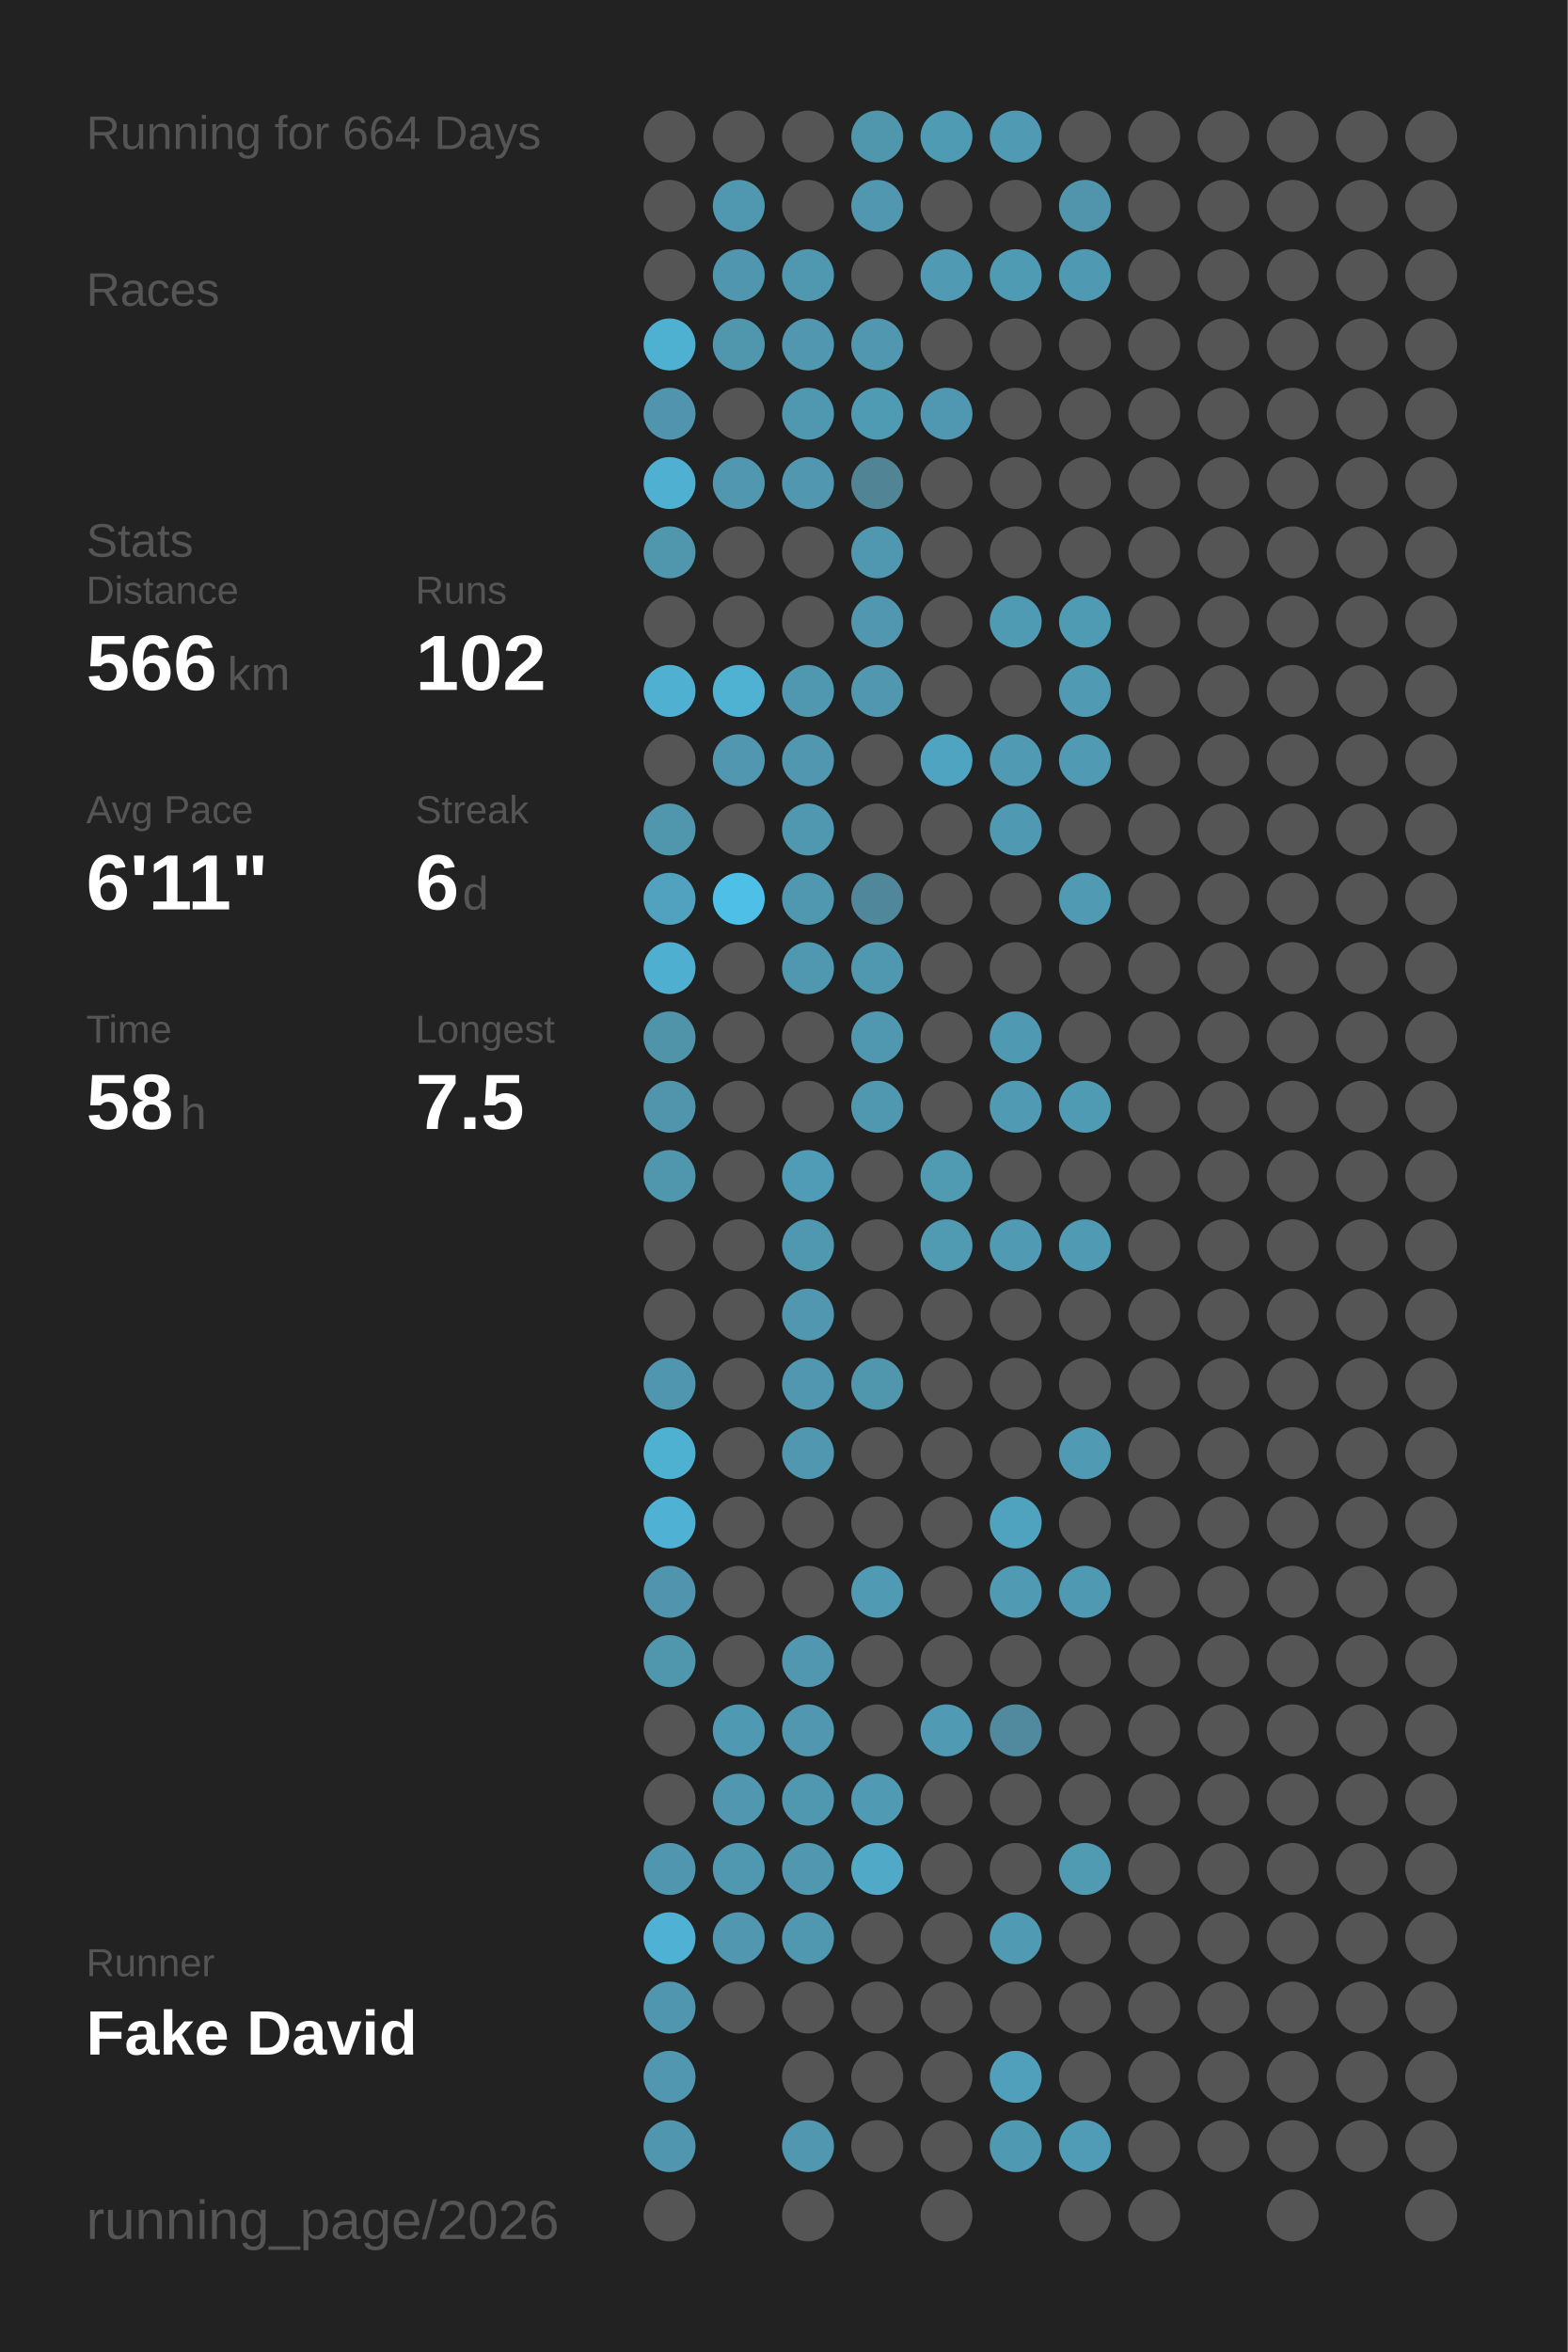
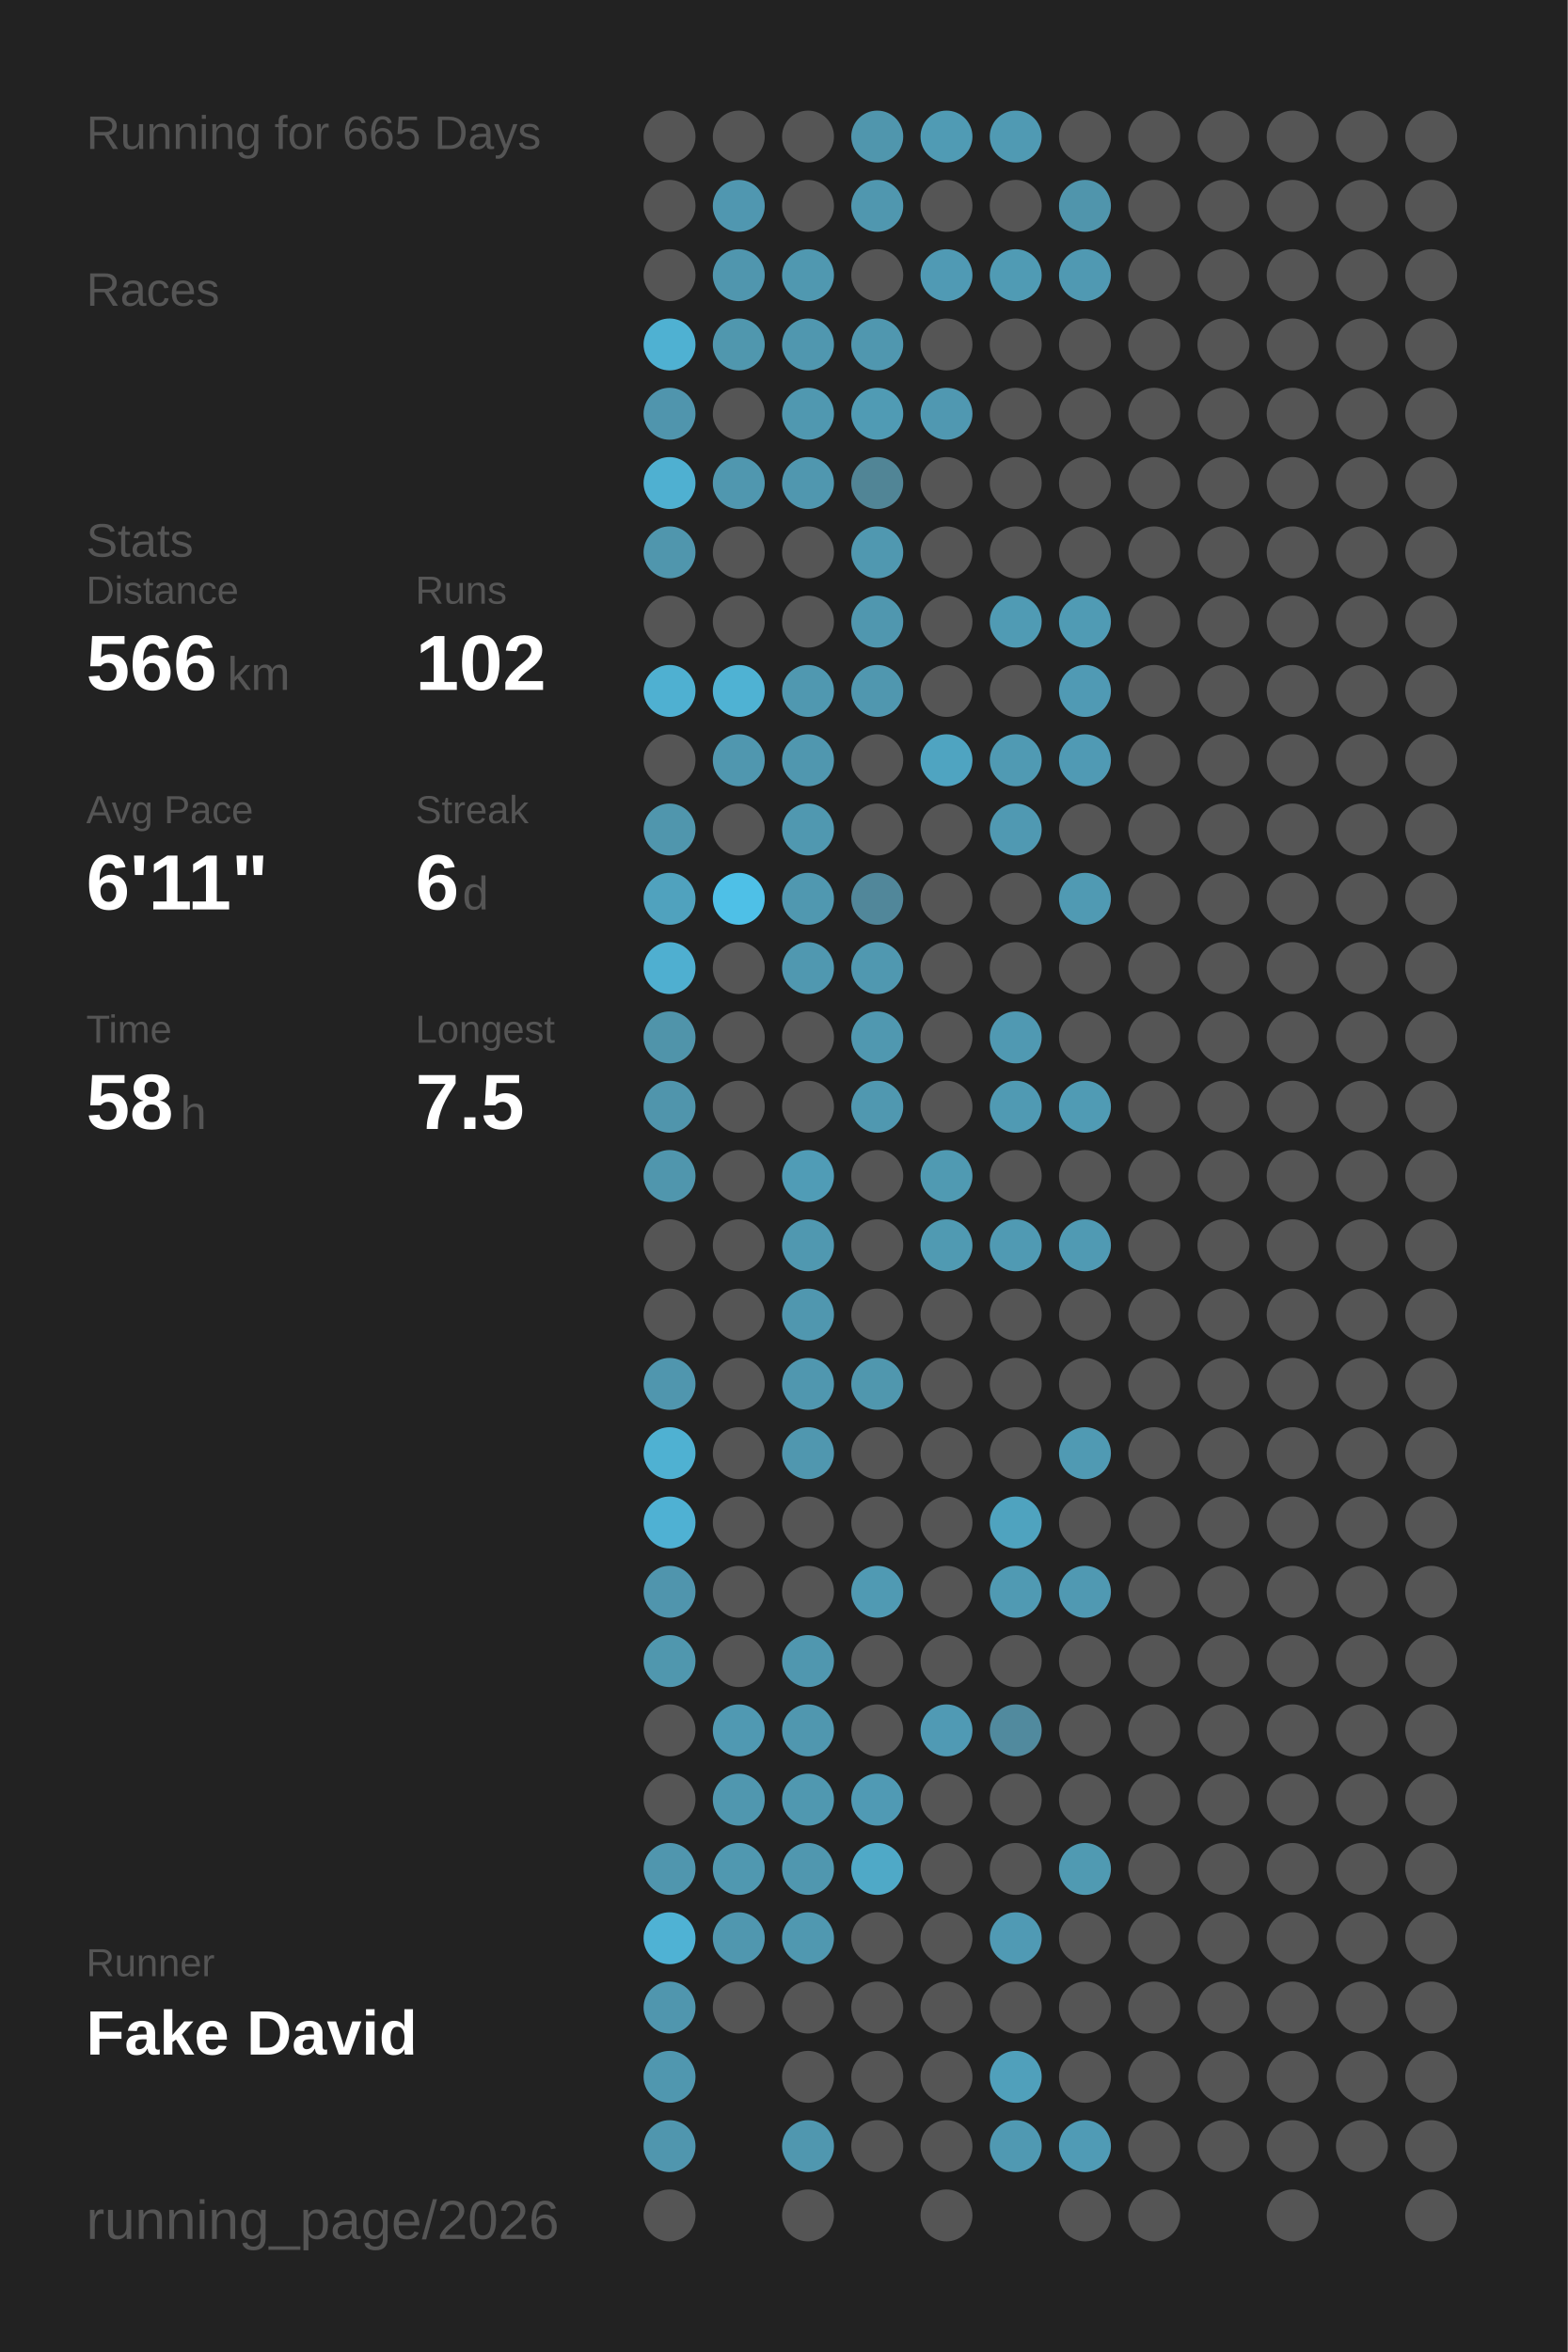
<svg xmlns="http://www.w3.org/2000/svg" baseProfile="full" height="300mm" version="1.1" viewBox="0,0,200,300" width="200mm">
  <defs />
  <rect fill="#222222" height="300" width="200" x="0" y="0" />
-   <text fill="#555555" style="font-size:6px; font-family:Arial;" x="11" y="19">Running for 664 Days</text>
+   <text fill="#555555" style="font-size:6px; font-family:Arial;" x="11" y="19">Running for 665 Days</text>
  <text fill="#555555" style="font-size:6px; font-family:Arial;" x="11" y="39">Races</text>
  <text fill="#555555" style="font-size:6px; font-family:Arial;" x="11" y="71">Stats</text>
  <text fill="#555555" style="font-size:5px; font-family:Arial;" x="11" y="77">Distance</text>
  <text fill="#FFFFFF" style="font-size:10px; font-family:Arial; font-weight:bold;" x="11" y="88">566</text>
  <text fill="#555555" style="font-size:6px; font-family:Arial;" x="29" y="88">km</text>
  <text fill="#555555" style="font-size:5px; font-family:Arial;" x="53" y="77">Runs</text>
  <text fill="#FFFFFF" style="font-size:10px; font-family:Arial; font-weight:bold;" x="53" y="88">102</text>
  <text fill="#555555" style="font-size:5px; font-family:Arial;" x="11" y="105">Avg Pace</text>
  <text fill="#FFFFFF" style="font-size:10px; font-family:Arial; font-weight:bold;" x="11" y="116">6'11"</text>
  <text fill="#555555" style="font-size:5px; font-family:Arial;" x="53" y="105">Streak</text>
  <text fill="#FFFFFF" style="font-size:10px; font-family:Arial; font-weight:bold;" x="53" y="116">6</text>
  <text fill="#555555" style="font-size:6px; font-family:Arial;" x="59" y="116">d</text>
  <text fill="#555555" style="font-size:5px; font-family:Arial;" x="11" y="133">Time</text>
  <text fill="#FFFFFF" style="font-size:10px; font-family:Arial; font-weight:bold;" x="11" y="144">58</text>
  <text fill="#555555" style="font-size:6px; font-family:Arial;" x="23" y="144">h</text>
  <text fill="#555555" style="font-size:5px; font-family:Arial;" x="53" y="133">Longest</text>
  <text fill="#FFFFFF" style="font-size:10px; font-family:Arial; font-weight:bold;" x="53" y="144">7.5</text>
  <text fill="#555555" style="font-size:5px; font-family:Arial;" x="11" y="252.065">Runner</text>
  <text fill="#FFFFFF" style="font-size:8px; font-family:Arial; font-weight:bold;" x="11" y="262.065">Fake David</text>
  <text fill="#555555" style="font-size:7px; font-family:Arial;" x="11" y="285.581">running_page/2026</text>
  <circle cx="85.417" cy="17.419" fill="#555555" r="3.312" />
  <circle cx="85.417" cy="26.258" fill="#555555" r="3.312" />
  <circle cx="85.417" cy="35.097" fill="#555555" r="3.312" />
  <circle cx="85.417" cy="43.935" fill="#4fb1d2" r="3.312" />
  <circle cx="85.417" cy="52.774" fill="#5095ad" r="3.312" />
  <circle cx="85.417" cy="61.613" fill="#4fb0d1" r="3.312" />
  <circle cx="85.417" cy="70.452" fill="#5096ad" r="3.312" />
  <circle cx="85.417" cy="79.29" fill="#555555" r="3.312" />
  <circle cx="85.417" cy="88.129" fill="#4fb0d1" r="3.312" />
  <circle cx="85.417" cy="96.968" fill="#555555" r="3.312" />
  <circle cx="85.417" cy="105.806" fill="#5096ad" r="3.312" />
  <circle cx="85.417" cy="114.645" fill="#50a2be" r="3.312" />
  <circle cx="85.417" cy="123.484" fill="#4fafd0" r="3.312" />
  <circle cx="85.417" cy="132.323" fill="#5094aa" r="3.312" />
  <circle cx="85.417" cy="141.161" fill="#5095ac" r="3.312" />
  <circle cx="85.417" cy="150" fill="#5096ad" r="3.312" />
  <circle cx="85.417" cy="158.839" fill="#555555" r="3.312" />
  <circle cx="85.417" cy="167.677" fill="#555555" r="3.312" />
  <circle cx="85.417" cy="176.516" fill="#5096ae" r="3.312" />
  <circle cx="85.417" cy="185.355" fill="#4fb1d2" r="3.312" />
  <circle cx="85.417" cy="194.194" fill="#4fb1d3" r="3.312" />
  <circle cx="85.417" cy="203.032" fill="#5095ad" r="3.312" />
  <circle cx="85.417" cy="211.871" fill="#5097ae" r="3.312" />
  <circle cx="85.417" cy="220.71" fill="#555555" r="3.312" />
  <circle cx="85.417" cy="229.548" fill="#555555" r="3.312" />
  <circle cx="85.417" cy="238.387" fill="#5096ae" r="3.312" />
  <circle cx="85.417" cy="247.226" fill="#4fb2d4" r="3.312" />
  <circle cx="85.417" cy="256.065" fill="#5096ae" r="3.312" />
  <circle cx="85.417" cy="264.903" fill="#5097af" r="3.312" />
  <circle cx="85.417" cy="273.742" fill="#5096ae" r="3.312" />
  <circle cx="85.417" cy="282.581" fill="#555555" r="3.312" />
  <circle cx="94.25" cy="17.419" fill="#555555" r="3.312" />
  <circle cx="94.25" cy="26.258" fill="#5097b0" r="3.312" />
  <circle cx="94.25" cy="35.097" fill="#5096ae" r="3.312" />
  <circle cx="94.25" cy="43.935" fill="#5097ae" r="3.312" />
  <circle cx="94.25" cy="52.774" fill="#555555" r="3.312" />
  <circle cx="94.25" cy="61.613" fill="#5097af" r="3.312" />
  <circle cx="94.25" cy="70.452" fill="#555555" r="3.312" />
  <circle cx="94.25" cy="79.29" fill="#555555" r="3.312" />
  <circle cx="94.25" cy="88.129" fill="#4fb2d3" r="3.312" />
  <circle cx="94.25" cy="96.968" fill="#5097af" r="3.312" />
  <circle cx="94.25" cy="105.806" fill="#555555" r="3.312" />
  <circle cx="94.25" cy="114.645" fill="#4ec0e7" r="3.312" />
  <circle cx="94.25" cy="123.484" fill="#555555" r="3.312" />
  <circle cx="94.25" cy="132.323" fill="#555555" r="3.312" />
  <circle cx="94.25" cy="141.161" fill="#555555" r="3.312" />
  <circle cx="94.25" cy="150" fill="#555555" r="3.312" />
  <circle cx="94.25" cy="158.839" fill="#555555" r="3.312" />
  <circle cx="94.25" cy="167.677" fill="#555555" r="3.312" />
  <circle cx="94.25" cy="176.516" fill="#555555" r="3.312" />
  <circle cx="94.25" cy="185.355" fill="#555555" r="3.312" />
  <circle cx="94.25" cy="194.194" fill="#555555" r="3.312" />
  <circle cx="94.25" cy="203.032" fill="#555555" r="3.312" />
  <circle cx="94.25" cy="211.871" fill="#555555" r="3.312" />
  <circle cx="94.25" cy="220.71" fill="#5099b2" r="3.312" />
  <circle cx="94.25" cy="229.548" fill="#5097af" r="3.312" />
  <circle cx="94.25" cy="238.387" fill="#5098b0" r="3.312" />
  <circle cx="94.25" cy="247.226" fill="#5097af" r="3.312" />
  <circle cx="94.25" cy="256.065" fill="#555555" r="3.312" />
  <circle cx="103.083" cy="17.419" fill="#555555" r="3.312" />
  <circle cx="103.083" cy="26.258" fill="#555555" r="3.312" />
  <circle cx="103.083" cy="35.097" fill="#5098b0" r="3.312" />
  <circle cx="103.083" cy="43.935" fill="#5097af" r="3.312" />
  <circle cx="103.083" cy="52.774" fill="#5098b0" r="3.312" />
  <circle cx="103.083" cy="61.613" fill="#5097af" r="3.312" />
  <circle cx="103.083" cy="70.452" fill="#555555" r="3.312" />
  <circle cx="103.083" cy="79.29" fill="#555555" r="3.312" />
  <circle cx="103.083" cy="88.129" fill="#5098b0" r="3.312" />
  <circle cx="103.083" cy="96.968" fill="#5097af" r="3.312" />
  <circle cx="103.083" cy="105.806" fill="#5098b0" r="3.312" />
  <circle cx="103.083" cy="114.645" fill="#5098b0" r="3.312" />
  <circle cx="103.083" cy="123.484" fill="#5098b0" r="3.312" />
  <circle cx="103.083" cy="132.323" fill="#555555" r="3.312" />
  <circle cx="103.083" cy="141.161" fill="#555555" r="3.312" />
  <circle cx="103.083" cy="150" fill="#509cb6" r="3.312" />
  <circle cx="103.083" cy="158.839" fill="#5098b0" r="3.312" />
  <circle cx="103.083" cy="167.677" fill="#5097af" r="3.312" />
  <circle cx="103.083" cy="176.516" fill="#5097af" r="3.312" />
  <circle cx="103.083" cy="185.355" fill="#5097af" r="3.312" />
  <circle cx="103.083" cy="194.194" fill="#555555" r="3.312" />
  <circle cx="103.083" cy="203.032" fill="#555555" r="3.312" />
  <circle cx="103.083" cy="211.871" fill="#5097af" r="3.312" />
  <circle cx="103.083" cy="220.71" fill="#5097af" r="3.312" />
  <circle cx="103.083" cy="229.548" fill="#5098b0" r="3.312" />
  <circle cx="103.083" cy="238.387" fill="#5097af" r="3.312" />
  <circle cx="103.083" cy="247.226" fill="#5098b0" r="3.312" />
  <circle cx="103.083" cy="256.065" fill="#555555" r="3.312" />
  <circle cx="103.083" cy="264.903" fill="#555555" r="3.312" />
  <circle cx="103.083" cy="273.742" fill="#5097af" r="3.312" />
  <circle cx="103.083" cy="282.581" fill="#555555" r="3.312" />
  <circle cx="111.917" cy="17.419" fill="#5096ad" r="3.312" />
  <circle cx="111.917" cy="26.258" fill="#5097af" r="3.312" />
  <circle cx="111.917" cy="35.097" fill="#555555" r="3.312" />
  <circle cx="111.917" cy="43.935" fill="#5097af" r="3.312" />
  <circle cx="111.917" cy="52.774" fill="#509bb4" r="3.312" />
  <circle cx="111.917" cy="61.613" fill="#518596" r="3.312" />
  <circle cx="111.917" cy="70.452" fill="#5098b0" r="3.312" />
  <circle cx="111.917" cy="79.29" fill="#5097af" r="3.312" />
  <circle cx="111.917" cy="88.129" fill="#5097af" r="3.312" />
  <circle cx="111.917" cy="96.968" fill="#555555" r="3.312" />
  <circle cx="111.917" cy="105.806" fill="#555555" r="3.312" />
  <circle cx="111.917" cy="114.645" fill="#51879a" r="3.312" />
  <circle cx="111.917" cy="123.484" fill="#5098b0" r="3.312" />
  <circle cx="111.917" cy="132.323" fill="#5098b0" r="3.312" />
  <circle cx="111.917" cy="141.161" fill="#5098b0" r="3.312" />
  <circle cx="111.917" cy="150" fill="#555555" r="3.312" />
  <circle cx="111.917" cy="158.839" fill="#555555" r="3.312" />
  <circle cx="111.917" cy="167.677" fill="#555555" r="3.312" />
  <circle cx="111.917" cy="176.516" fill="#5097ae" r="3.312" />
  <circle cx="111.917" cy="185.355" fill="#555555" r="3.312" />
  <circle cx="111.917" cy="194.194" fill="#555555" r="3.312" />
  <circle cx="111.917" cy="203.032" fill="#509ab3" r="3.312" />
  <circle cx="111.917" cy="211.871" fill="#555555" r="3.312" />
  <circle cx="111.917" cy="220.71" fill="#555555" r="3.312" />
  <circle cx="111.917" cy="229.548" fill="#509ab4" r="3.312" />
  <circle cx="111.917" cy="238.387" fill="#4fa9c7" r="3.312" />
  <circle cx="111.917" cy="247.226" fill="#555555" r="3.312" />
  <circle cx="111.917" cy="256.065" fill="#555555" r="3.312" />
  <circle cx="111.917" cy="264.903" fill="#555555" r="3.312" />
  <circle cx="111.917" cy="273.742" fill="#555555" r="3.312" />
  <circle cx="120.75" cy="17.419" fill="#509bb4" r="3.312" />
  <circle cx="120.75" cy="26.258" fill="#555555" r="3.312" />
  <circle cx="120.75" cy="35.097" fill="#509ab4" r="3.312" />
  <circle cx="120.75" cy="43.935" fill="#555555" r="3.312" />
  <circle cx="120.75" cy="52.774" fill="#5098b1" r="3.312" />
  <circle cx="120.75" cy="61.613" fill="#555555" r="3.312" />
  <circle cx="120.75" cy="70.452" fill="#555555" r="3.312" />
  <circle cx="120.75" cy="79.29" fill="#555555" r="3.312" />
  <circle cx="120.75" cy="88.129" fill="#555555" r="3.312" />
  <circle cx="120.75" cy="96.968" fill="#4fa4c1" r="3.312" />
  <circle cx="120.75" cy="105.806" fill="#555555" r="3.312" />
  <circle cx="120.75" cy="114.645" fill="#555555" r="3.312" />
  <circle cx="120.75" cy="123.484" fill="#555555" r="3.312" />
  <circle cx="120.75" cy="132.323" fill="#555555" r="3.312" />
  <circle cx="120.75" cy="141.161" fill="#555555" r="3.312" />
  <circle cx="120.75" cy="150" fill="#509ab2" r="3.312" />
  <circle cx="120.75" cy="158.839" fill="#509ab2" r="3.312" />
  <circle cx="120.75" cy="167.677" fill="#555555" r="3.312" />
  <circle cx="120.75" cy="176.516" fill="#555555" r="3.312" />
  <circle cx="120.75" cy="185.355" fill="#555555" r="3.312" />
  <circle cx="120.75" cy="194.194" fill="#555555" r="3.312" />
  <circle cx="120.75" cy="203.032" fill="#555555" r="3.312" />
  <circle cx="120.75" cy="211.871" fill="#555555" r="3.312" />
  <circle cx="120.75" cy="220.71" fill="#509ab4" r="3.312" />
  <circle cx="120.75" cy="229.548" fill="#555555" r="3.312" />
  <circle cx="120.75" cy="238.387" fill="#555555" r="3.312" />
  <circle cx="120.75" cy="247.226" fill="#555555" r="3.312" />
  <circle cx="120.75" cy="256.065" fill="#555555" r="3.312" />
  <circle cx="120.75" cy="264.903" fill="#555555" r="3.312" />
  <circle cx="120.75" cy="273.742" fill="#555555" r="3.312" />
  <circle cx="120.75" cy="282.581" fill="#555555" r="3.312" />
  <circle cx="129.583" cy="17.419" fill="#509ab3" r="3.312" />
  <circle cx="129.583" cy="26.258" fill="#555555" r="3.312" />
  <circle cx="129.583" cy="35.097" fill="#509bb4" r="3.312" />
  <circle cx="129.583" cy="43.935" fill="#555555" r="3.312" />
  <circle cx="129.583" cy="52.774" fill="#555555" r="3.312" />
  <circle cx="129.583" cy="61.613" fill="#555555" r="3.312" />
  <circle cx="129.583" cy="70.452" fill="#555555" r="3.312" />
  <circle cx="129.583" cy="79.29" fill="#509bb4" r="3.312" />
  <circle cx="129.583" cy="88.129" fill="#555555" r="3.312" />
  <circle cx="129.583" cy="96.968" fill="#509ab3" r="3.312" />
  <circle cx="129.583" cy="105.806" fill="#5099b2" r="3.312" />
  <circle cx="129.583" cy="114.645" fill="#555555" r="3.312" />
  <circle cx="129.583" cy="123.484" fill="#555555" r="3.312" />
  <circle cx="129.583" cy="132.323" fill="#5099b2" r="3.312" />
  <circle cx="129.583" cy="141.161" fill="#509ab3" r="3.312" />
  <circle cx="129.583" cy="150" fill="#555555" r="3.312" />
  <circle cx="129.583" cy="158.839" fill="#509ab3" r="3.312" />
  <circle cx="129.583" cy="167.677" fill="#555555" r="3.312" />
  <circle cx="129.583" cy="176.516" fill="#555555" r="3.312" />
  <circle cx="129.583" cy="185.355" fill="#555555" r="3.312" />
  <circle cx="129.583" cy="194.194" fill="#4fa3bf" r="3.312" />
  <circle cx="129.583" cy="203.032" fill="#509ab3" r="3.312" />
  <circle cx="129.583" cy="211.871" fill="#555555" r="3.312" />
  <circle cx="129.583" cy="220.71" fill="#518a9e" r="3.312" />
  <circle cx="129.583" cy="229.548" fill="#555555" r="3.312" />
  <circle cx="129.583" cy="238.387" fill="#555555" r="3.312" />
  <circle cx="129.583" cy="247.226" fill="#509ab4" r="3.312" />
  <circle cx="129.583" cy="256.065" fill="#555555" r="3.312" />
  <circle cx="129.583" cy="264.903" fill="#50a0bb" r="3.312" />
  <circle cx="129.583" cy="273.742" fill="#5099b2" r="3.312" />
  <circle cx="138.417" cy="17.419" fill="#555555" r="3.312" />
  <circle cx="138.417" cy="26.258" fill="#5095ac" r="3.312" />
  <circle cx="138.417" cy="35.097" fill="#5099b2" r="3.312" />
  <circle cx="138.417" cy="43.935" fill="#555555" r="3.312" />
  <circle cx="138.417" cy="52.774" fill="#555555" r="3.312" />
  <circle cx="138.417" cy="61.613" fill="#555555" r="3.312" />
  <circle cx="138.417" cy="70.452" fill="#555555" r="3.312" />
  <circle cx="138.417" cy="79.29" fill="#509bb4" r="3.312" />
  <circle cx="138.417" cy="88.129" fill="#509ab4" r="3.312" />
  <circle cx="138.417" cy="96.968" fill="#509ab4" r="3.312" />
  <circle cx="138.417" cy="105.806" fill="#555555" r="3.312" />
  <circle cx="138.417" cy="114.645" fill="#509ab3" r="3.312" />
  <circle cx="138.417" cy="123.484" fill="#555555" r="3.312" />
  <circle cx="138.417" cy="132.323" fill="#555555" r="3.312" />
  <circle cx="138.417" cy="141.161" fill="#509bb4" r="3.312" />
  <circle cx="138.417" cy="150" fill="#555555" r="3.312" />
  <circle cx="138.417" cy="158.839" fill="#509ab3" r="3.312" />
  <circle cx="138.417" cy="167.677" fill="#555555" r="3.312" />
  <circle cx="138.417" cy="176.516" fill="#555555" r="3.312" />
  <circle cx="138.417" cy="185.355" fill="#509ab3" r="3.312" />
  <circle cx="138.417" cy="194.194" fill="#555555" r="3.312" />
  <circle cx="138.417" cy="203.032" fill="#5099b2" r="3.312" />
  <circle cx="138.417" cy="211.871" fill="#555555" r="3.312" />
  <circle cx="138.417" cy="220.71" fill="#555555" r="3.312" />
  <circle cx="138.417" cy="229.548" fill="#555555" r="3.312" />
  <circle cx="138.417" cy="238.387" fill="#509ab2" r="3.312" />
  <circle cx="138.417" cy="247.226" fill="#555555" r="3.312" />
  <circle cx="138.417" cy="256.065" fill="#555555" r="3.312" />
  <circle cx="138.417" cy="264.903" fill="#555555" r="3.312" />
  <circle cx="138.417" cy="273.742" fill="#509bb5" r="3.312" />
  <circle cx="138.417" cy="282.581" fill="#555555" r="3.312" />
  <circle cx="147.25" cy="17.419" fill="#555555" r="3.312" />
  <circle cx="147.25" cy="26.258" fill="#555555" r="3.312" />
  <circle cx="147.25" cy="35.097" fill="#555555" r="3.312" />
  <circle cx="147.25" cy="43.935" fill="#555555" r="3.312" />
  <circle cx="147.25" cy="52.774" fill="#555555" r="3.312" />
  <circle cx="147.25" cy="61.613" fill="#555555" r="3.312" />
  <circle cx="147.25" cy="70.452" fill="#555555" r="3.312" />
  <circle cx="147.25" cy="79.29" fill="#555555" r="3.312" />
  <circle cx="147.25" cy="88.129" fill="#555555" r="3.312" />
  <circle cx="147.25" cy="96.968" fill="#555555" r="3.312" />
  <circle cx="147.25" cy="105.806" fill="#555555" r="3.312" />
  <circle cx="147.25" cy="114.645" fill="#555555" r="3.312" />
  <circle cx="147.25" cy="123.484" fill="#555555" r="3.312" />
  <circle cx="147.25" cy="132.323" fill="#555555" r="3.312" />
  <circle cx="147.25" cy="141.161" fill="#555555" r="3.312" />
  <circle cx="147.25" cy="150" fill="#555555" r="3.312" />
  <circle cx="147.25" cy="158.839" fill="#555555" r="3.312" />
  <circle cx="147.25" cy="167.677" fill="#555555" r="3.312" />
  <circle cx="147.25" cy="176.516" fill="#555555" r="3.312" />
  <circle cx="147.25" cy="185.355" fill="#555555" r="3.312" />
  <circle cx="147.25" cy="194.194" fill="#555555" r="3.312" />
  <circle cx="147.25" cy="203.032" fill="#555555" r="3.312" />
  <circle cx="147.25" cy="211.871" fill="#555555" r="3.312" />
  <circle cx="147.25" cy="220.71" fill="#555555" r="3.312" />
  <circle cx="147.25" cy="229.548" fill="#555555" r="3.312" />
  <circle cx="147.25" cy="238.387" fill="#555555" r="3.312" />
  <circle cx="147.25" cy="247.226" fill="#555555" r="3.312" />
  <circle cx="147.25" cy="256.065" fill="#555555" r="3.312" />
  <circle cx="147.25" cy="264.903" fill="#555555" r="3.312" />
  <circle cx="147.25" cy="273.742" fill="#555555" r="3.312" />
  <circle cx="147.25" cy="282.581" fill="#555555" r="3.312" />
  <circle cx="156.083" cy="17.419" fill="#555555" r="3.312" />
  <circle cx="156.083" cy="26.258" fill="#555555" r="3.312" />
  <circle cx="156.083" cy="35.097" fill="#555555" r="3.312" />
  <circle cx="156.083" cy="43.935" fill="#555555" r="3.312" />
  <circle cx="156.083" cy="52.774" fill="#555555" r="3.312" />
  <circle cx="156.083" cy="61.613" fill="#555555" r="3.312" />
  <circle cx="156.083" cy="70.452" fill="#555555" r="3.312" />
  <circle cx="156.083" cy="79.29" fill="#555555" r="3.312" />
  <circle cx="156.083" cy="88.129" fill="#555555" r="3.312" />
  <circle cx="156.083" cy="96.968" fill="#555555" r="3.312" />
  <circle cx="156.083" cy="105.806" fill="#555555" r="3.312" />
  <circle cx="156.083" cy="114.645" fill="#555555" r="3.312" />
  <circle cx="156.083" cy="123.484" fill="#555555" r="3.312" />
  <circle cx="156.083" cy="132.323" fill="#555555" r="3.312" />
  <circle cx="156.083" cy="141.161" fill="#555555" r="3.312" />
  <circle cx="156.083" cy="150" fill="#555555" r="3.312" />
  <circle cx="156.083" cy="158.839" fill="#555555" r="3.312" />
  <circle cx="156.083" cy="167.677" fill="#555555" r="3.312" />
  <circle cx="156.083" cy="176.516" fill="#555555" r="3.312" />
  <circle cx="156.083" cy="185.355" fill="#555555" r="3.312" />
  <circle cx="156.083" cy="194.194" fill="#555555" r="3.312" />
  <circle cx="156.083" cy="203.032" fill="#555555" r="3.312" />
  <circle cx="156.083" cy="211.871" fill="#555555" r="3.312" />
  <circle cx="156.083" cy="220.71" fill="#555555" r="3.312" />
  <circle cx="156.083" cy="229.548" fill="#555555" r="3.312" />
  <circle cx="156.083" cy="238.387" fill="#555555" r="3.312" />
  <circle cx="156.083" cy="247.226" fill="#555555" r="3.312" />
  <circle cx="156.083" cy="256.065" fill="#555555" r="3.312" />
  <circle cx="156.083" cy="264.903" fill="#555555" r="3.312" />
  <circle cx="156.083" cy="273.742" fill="#555555" r="3.312" />
  <circle cx="164.917" cy="17.419" fill="#555555" r="3.312" />
  <circle cx="164.917" cy="26.258" fill="#555555" r="3.312" />
  <circle cx="164.917" cy="35.097" fill="#555555" r="3.312" />
  <circle cx="164.917" cy="43.935" fill="#555555" r="3.312" />
  <circle cx="164.917" cy="52.774" fill="#555555" r="3.312" />
  <circle cx="164.917" cy="61.613" fill="#555555" r="3.312" />
  <circle cx="164.917" cy="70.452" fill="#555555" r="3.312" />
  <circle cx="164.917" cy="79.29" fill="#555555" r="3.312" />
  <circle cx="164.917" cy="88.129" fill="#555555" r="3.312" />
  <circle cx="164.917" cy="96.968" fill="#555555" r="3.312" />
  <circle cx="164.917" cy="105.806" fill="#555555" r="3.312" />
  <circle cx="164.917" cy="114.645" fill="#555555" r="3.312" />
  <circle cx="164.917" cy="123.484" fill="#555555" r="3.312" />
  <circle cx="164.917" cy="132.323" fill="#555555" r="3.312" />
  <circle cx="164.917" cy="141.161" fill="#555555" r="3.312" />
  <circle cx="164.917" cy="150" fill="#555555" r="3.312" />
  <circle cx="164.917" cy="158.839" fill="#555555" r="3.312" />
  <circle cx="164.917" cy="167.677" fill="#555555" r="3.312" />
  <circle cx="164.917" cy="176.516" fill="#555555" r="3.312" />
  <circle cx="164.917" cy="185.355" fill="#555555" r="3.312" />
  <circle cx="164.917" cy="194.194" fill="#555555" r="3.312" />
  <circle cx="164.917" cy="203.032" fill="#555555" r="3.312" />
  <circle cx="164.917" cy="211.871" fill="#555555" r="3.312" />
  <circle cx="164.917" cy="220.71" fill="#555555" r="3.312" />
  <circle cx="164.917" cy="229.548" fill="#555555" r="3.312" />
  <circle cx="164.917" cy="238.387" fill="#555555" r="3.312" />
  <circle cx="164.917" cy="247.226" fill="#555555" r="3.312" />
  <circle cx="164.917" cy="256.065" fill="#555555" r="3.312" />
  <circle cx="164.917" cy="264.903" fill="#555555" r="3.312" />
  <circle cx="164.917" cy="273.742" fill="#555555" r="3.312" />
  <circle cx="164.917" cy="282.581" fill="#555555" r="3.312" />
  <circle cx="173.75" cy="17.419" fill="#555555" r="3.312" />
  <circle cx="173.75" cy="26.258" fill="#555555" r="3.312" />
  <circle cx="173.75" cy="35.097" fill="#555555" r="3.312" />
  <circle cx="173.75" cy="43.935" fill="#555555" r="3.312" />
  <circle cx="173.75" cy="52.774" fill="#555555" r="3.312" />
  <circle cx="173.75" cy="61.613" fill="#555555" r="3.312" />
  <circle cx="173.75" cy="70.452" fill="#555555" r="3.312" />
  <circle cx="173.75" cy="79.29" fill="#555555" r="3.312" />
  <circle cx="173.75" cy="88.129" fill="#555555" r="3.312" />
  <circle cx="173.75" cy="96.968" fill="#555555" r="3.312" />
  <circle cx="173.75" cy="105.806" fill="#555555" r="3.312" />
  <circle cx="173.75" cy="114.645" fill="#555555" r="3.312" />
  <circle cx="173.75" cy="123.484" fill="#555555" r="3.312" />
  <circle cx="173.75" cy="132.323" fill="#555555" r="3.312" />
  <circle cx="173.75" cy="141.161" fill="#555555" r="3.312" />
  <circle cx="173.75" cy="150" fill="#555555" r="3.312" />
  <circle cx="173.75" cy="158.839" fill="#555555" r="3.312" />
  <circle cx="173.75" cy="167.677" fill="#555555" r="3.312" />
  <circle cx="173.75" cy="176.516" fill="#555555" r="3.312" />
  <circle cx="173.75" cy="185.355" fill="#555555" r="3.312" />
  <circle cx="173.75" cy="194.194" fill="#555555" r="3.312" />
  <circle cx="173.75" cy="203.032" fill="#555555" r="3.312" />
  <circle cx="173.75" cy="211.871" fill="#555555" r="3.312" />
  <circle cx="173.75" cy="220.71" fill="#555555" r="3.312" />
  <circle cx="173.75" cy="229.548" fill="#555555" r="3.312" />
  <circle cx="173.75" cy="238.387" fill="#555555" r="3.312" />
  <circle cx="173.75" cy="247.226" fill="#555555" r="3.312" />
  <circle cx="173.75" cy="256.065" fill="#555555" r="3.312" />
  <circle cx="173.75" cy="264.903" fill="#555555" r="3.312" />
  <circle cx="173.75" cy="273.742" fill="#555555" r="3.312" />
  <circle cx="182.583" cy="17.419" fill="#555555" r="3.312" />
  <circle cx="182.583" cy="26.258" fill="#555555" r="3.312" />
  <circle cx="182.583" cy="35.097" fill="#555555" r="3.312" />
  <circle cx="182.583" cy="43.935" fill="#555555" r="3.312" />
  <circle cx="182.583" cy="52.774" fill="#555555" r="3.312" />
  <circle cx="182.583" cy="61.613" fill="#555555" r="3.312" />
  <circle cx="182.583" cy="70.452" fill="#555555" r="3.312" />
  <circle cx="182.583" cy="79.29" fill="#555555" r="3.312" />
  <circle cx="182.583" cy="88.129" fill="#555555" r="3.312" />
  <circle cx="182.583" cy="96.968" fill="#555555" r="3.312" />
  <circle cx="182.583" cy="105.806" fill="#555555" r="3.312" />
  <circle cx="182.583" cy="114.645" fill="#555555" r="3.312" />
  <circle cx="182.583" cy="123.484" fill="#555555" r="3.312" />
  <circle cx="182.583" cy="132.323" fill="#555555" r="3.312" />
  <circle cx="182.583" cy="141.161" fill="#555555" r="3.312" />
  <circle cx="182.583" cy="150" fill="#555555" r="3.312" />
  <circle cx="182.583" cy="158.839" fill="#555555" r="3.312" />
  <circle cx="182.583" cy="167.677" fill="#555555" r="3.312" />
  <circle cx="182.583" cy="176.516" fill="#555555" r="3.312" />
  <circle cx="182.583" cy="185.355" fill="#555555" r="3.312" />
  <circle cx="182.583" cy="194.194" fill="#555555" r="3.312" />
  <circle cx="182.583" cy="203.032" fill="#555555" r="3.312" />
  <circle cx="182.583" cy="211.871" fill="#555555" r="3.312" />
  <circle cx="182.583" cy="220.71" fill="#555555" r="3.312" />
  <circle cx="182.583" cy="229.548" fill="#555555" r="3.312" />
  <circle cx="182.583" cy="238.387" fill="#555555" r="3.312" />
  <circle cx="182.583" cy="247.226" fill="#555555" r="3.312" />
  <circle cx="182.583" cy="256.065" fill="#555555" r="3.312" />
  <circle cx="182.583" cy="264.903" fill="#555555" r="3.312" />
  <circle cx="182.583" cy="273.742" fill="#555555" r="3.312" />
  <circle cx="182.583" cy="282.581" fill="#555555" r="3.312" />
</svg>
